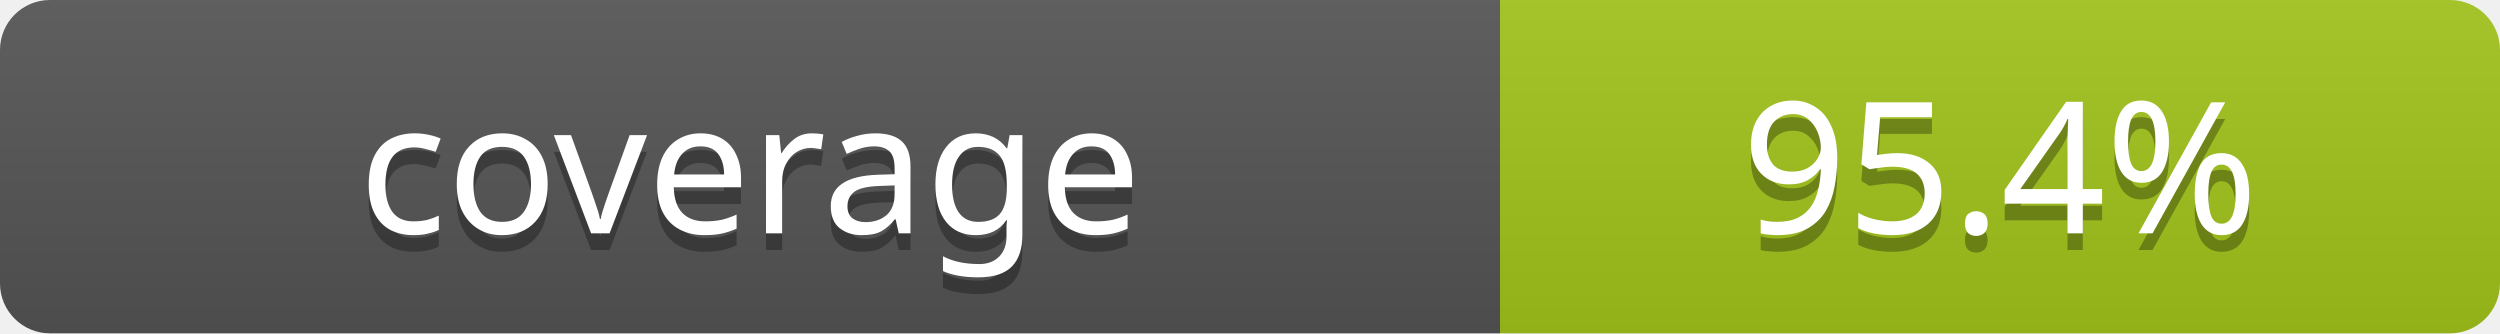
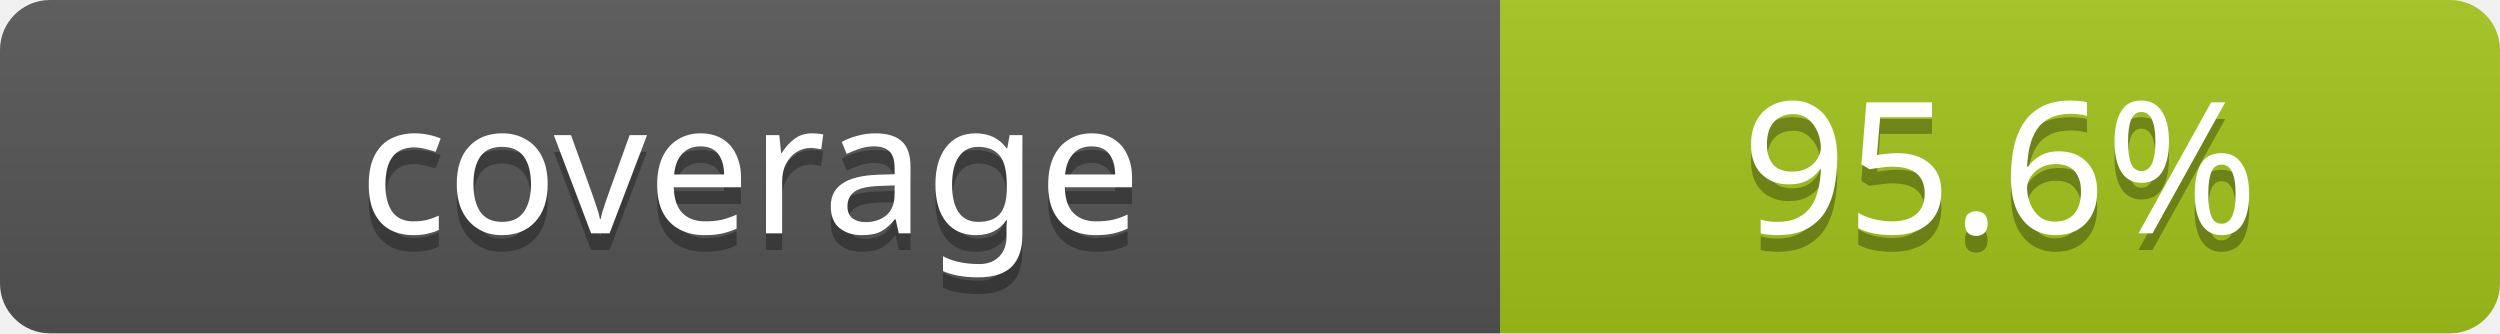
<svg xmlns="http://www.w3.org/2000/svg" width="150" height="20" role="img" aria-label="coverage: 94%">
  <linearGradient id="b" x2="0" y2="100%">
    <stop offset="0" stop-color="#bbb" stop-opacity=".1" />
    <stop offset="1" stop-opacity=".1" />
  </linearGradient>
  <clipPath id="a">
    <rect width="150" height="20" rx="3" fill="#fff" />
  </clipPath>
  <g clip-path="url(#a)">
    <rect width="90" height="20" fill="#555" />
    <rect x="90" width="60" height="20" fill="#a3c51c" />
    <rect width="150" height="20" fill="url(#b)" />
  </g>
  <g fill="#fff" text-anchor="middle" font-family="Verdana, Geneva, sans-serif" font-size="11">
    <text x="45" y="15" fill="#010101" fill-opacity=".3">coverage</text>
    <text x="45" y="14">coverage</text>
-     <text x="120" y="15" fill="#010101" fill-opacity=".3">95.4%</text>
-     <text x="120" y="14">95.4%</text>
+     <text x="120" y="15" fill="#010101" fill-opacity=".3">95.6%</text>
+     <text x="120" y="14">95.6%</text>
  </g>
</svg>
